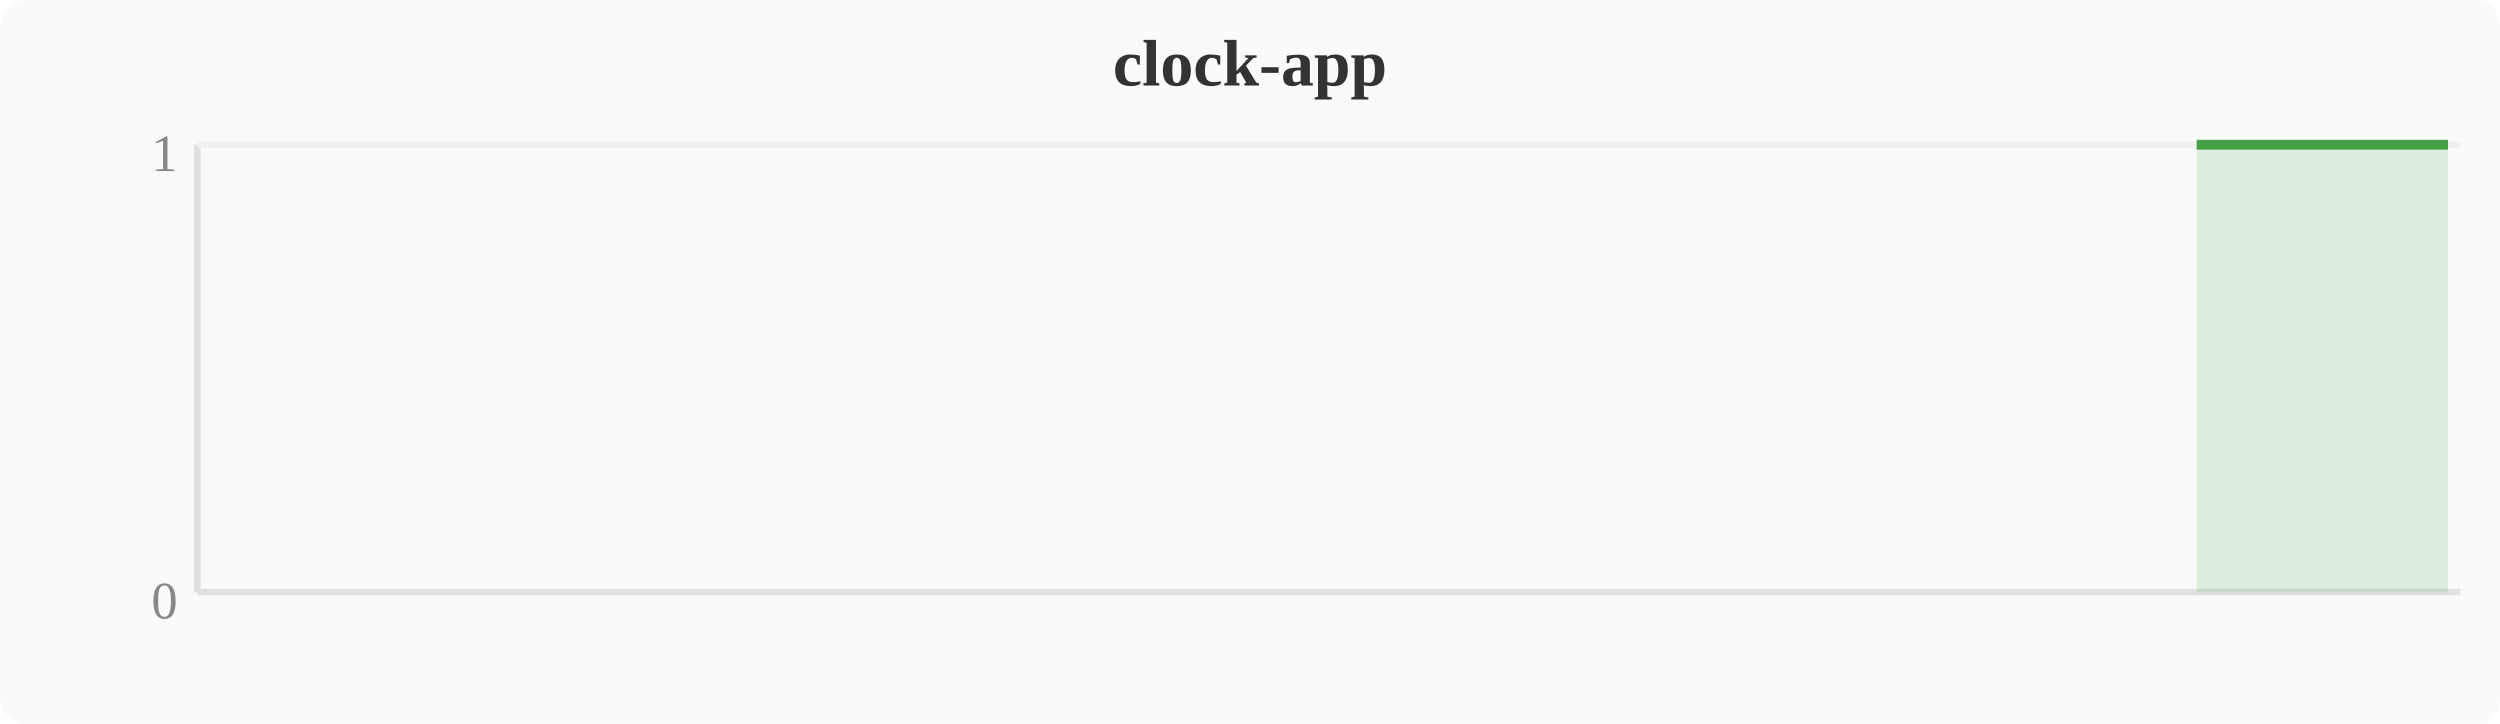
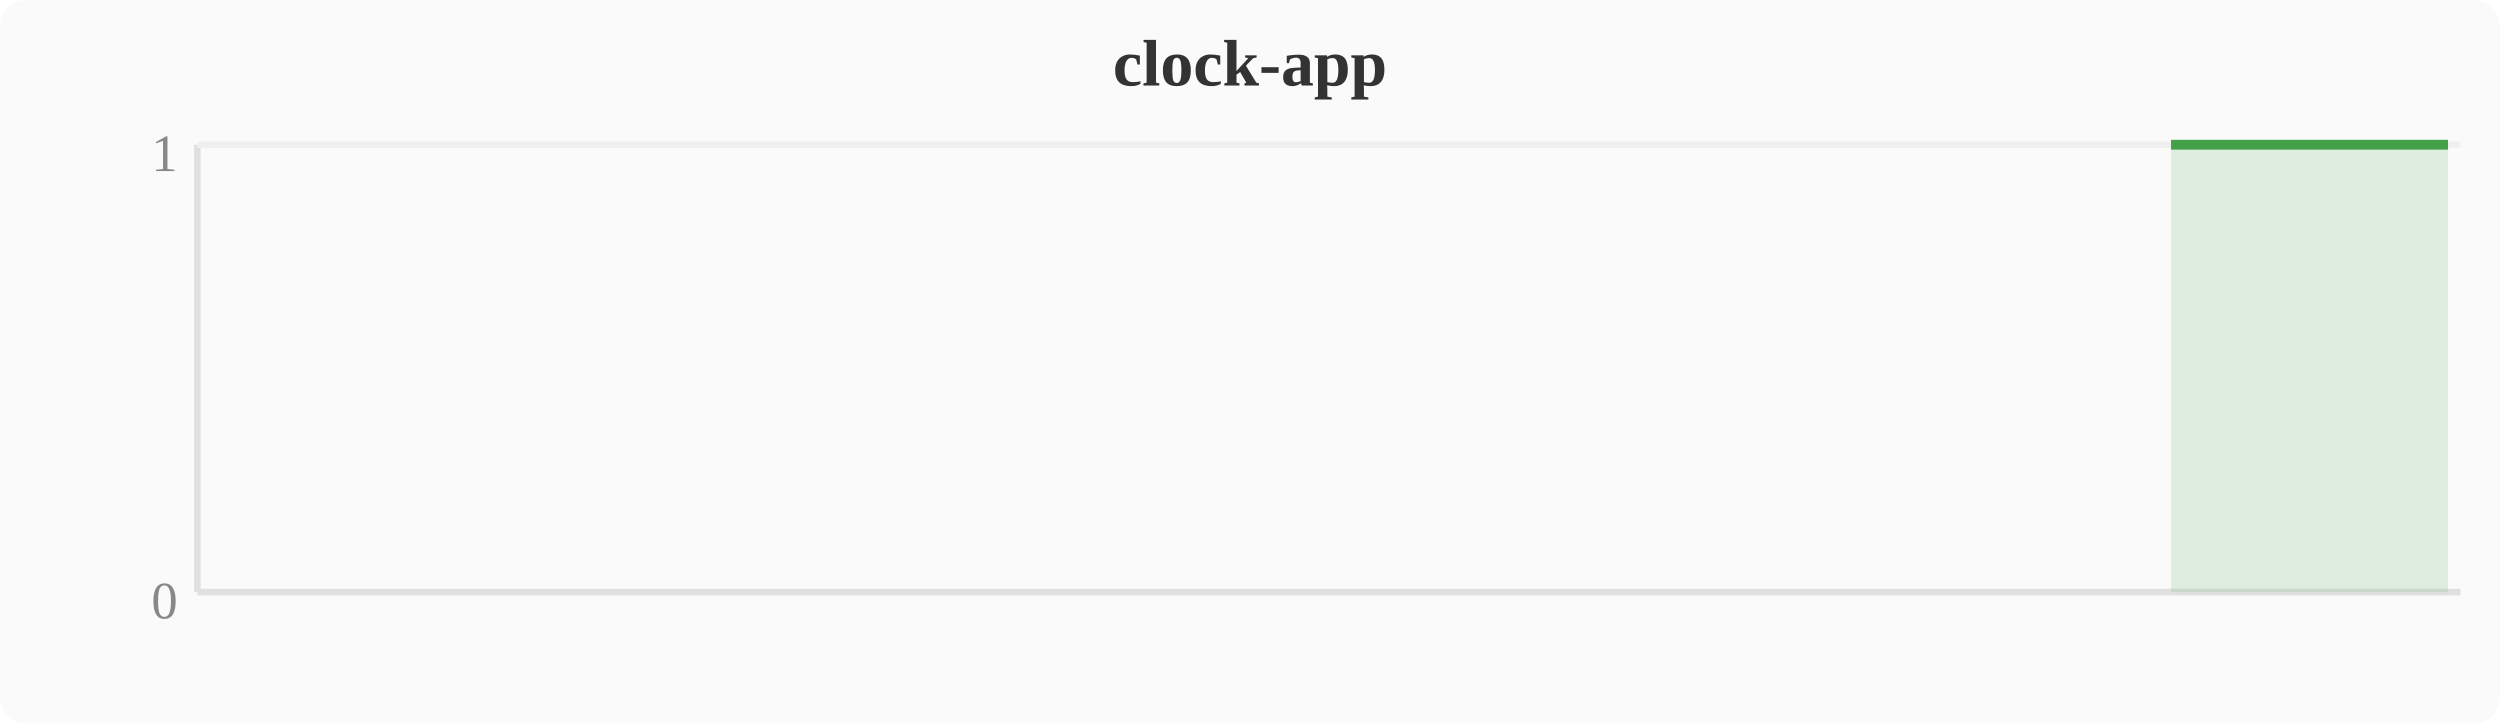
<svg xmlns="http://www.w3.org/2000/svg" width="380" height="110" viewBox="0 0 380 110">
  <rect width="380" height="110" fill="#fafafa" rx="4" />
  <text x="190" y="13" text-anchor="middle" font-size="10" font-weight="bold" fill="#333">clock-app</text>
  <line x1="30" y1="22" x2="30" y2="90" stroke="#e0e0e0" stroke-width="1" />
  <line x1="30" y1="90" x2="374" y2="90" stroke="#e0e0e0" stroke-width="1" />
  <line x1="30" y1="22" x2="374" y2="22" stroke="#f0f0f0" stroke-width="1" />
  <text x="27" y="94" text-anchor="end" font-size="8" fill="#888">0</text>
  <text x="27" y="26" text-anchor="end" font-size="8" fill="#888">1</text>
-   <polygon points="333.9,22.0 337.7,22.0 341.5,22.0 345.3,22.0 349.2,22.0 353.0,22.0 356.8,22.0 360.6,22.0 364.4,22.0 368.3,22.0 372.1,22.0 372.1,90 333.9,90" fill="#43a047" opacity="0.15" />
-   <polyline points="333.9,22.0 337.7,22.0 341.5,22.0 345.3,22.0 349.2,22.0 353.0,22.0 356.8,22.0 360.6,22.0 364.4,22.0 368.3,22.0 372.1,22.0" fill="none" stroke="#43a047" stroke-width="1.5" stroke-linejoin="round" />
+   <polygon points="330.0,22.0 333.9,22.0 337.7,22.0 341.5,22.0 345.3,22.0 349.2,22.0 353.0,22.0 356.8,22.0 360.6,22.0 364.4,22.0 368.3,22.0 372.1,22.0 372.1,90 330.0,90" fill="#43a047" opacity="0.15" />
+   <polyline points="330.0,22.0 333.9,22.0 337.7,22.0 341.5,22.0 345.3,22.0 349.2,22.0 353.0,22.0 356.8,22.0 360.6,22.0 364.4,22.0 368.3,22.0 372.1,22.0" fill="none" stroke="#43a047" stroke-width="1.5" stroke-linejoin="round" />
</svg>
